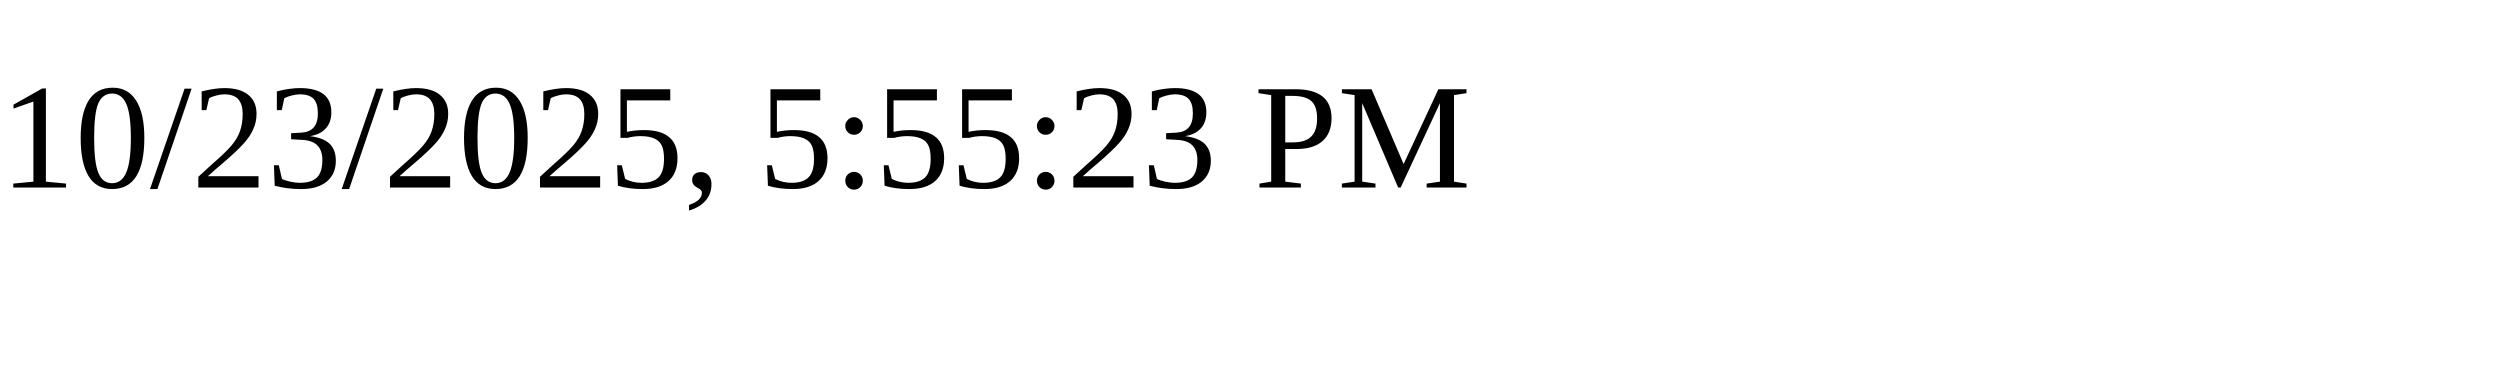
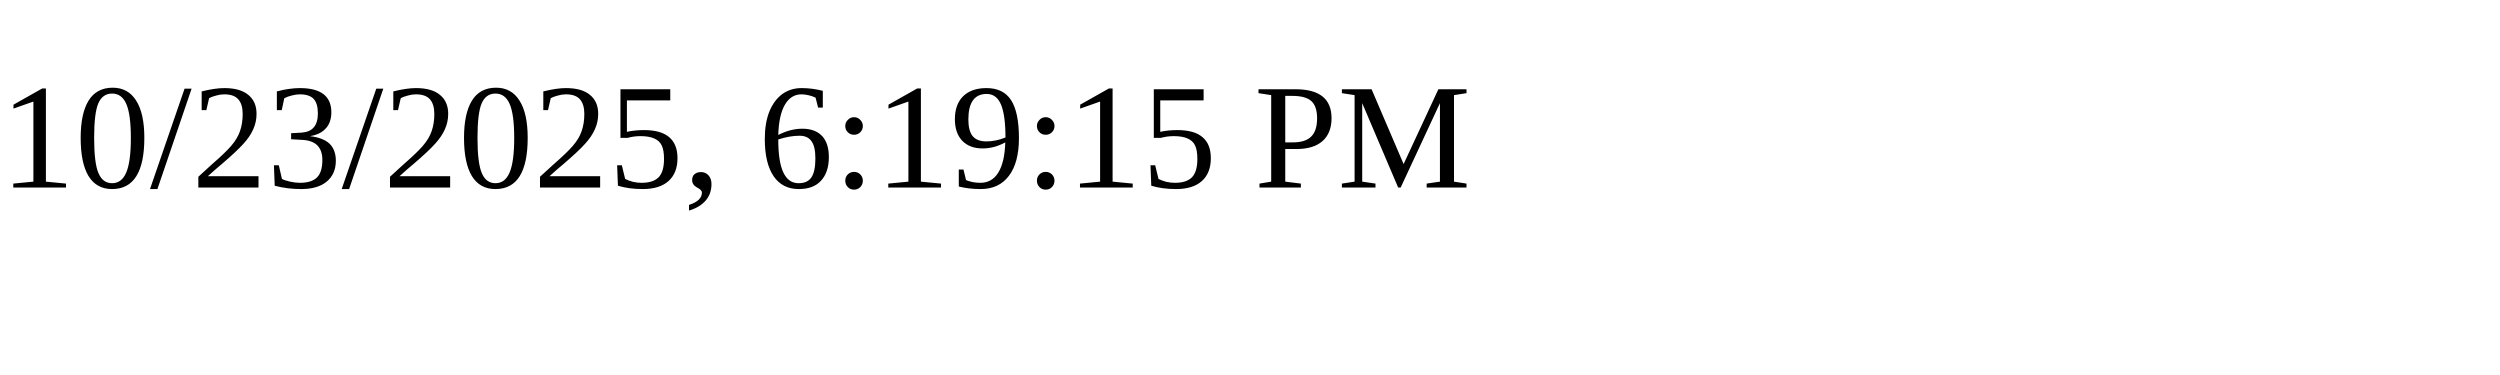
<svg xmlns="http://www.w3.org/2000/svg" height="30" width="200">
-   <text x="0" y="15">10/23/2025, 5:55:23 PM</text>
+   <text x="0" y="15">10/23/2025, 6:19:15 PM</text>
</svg>
